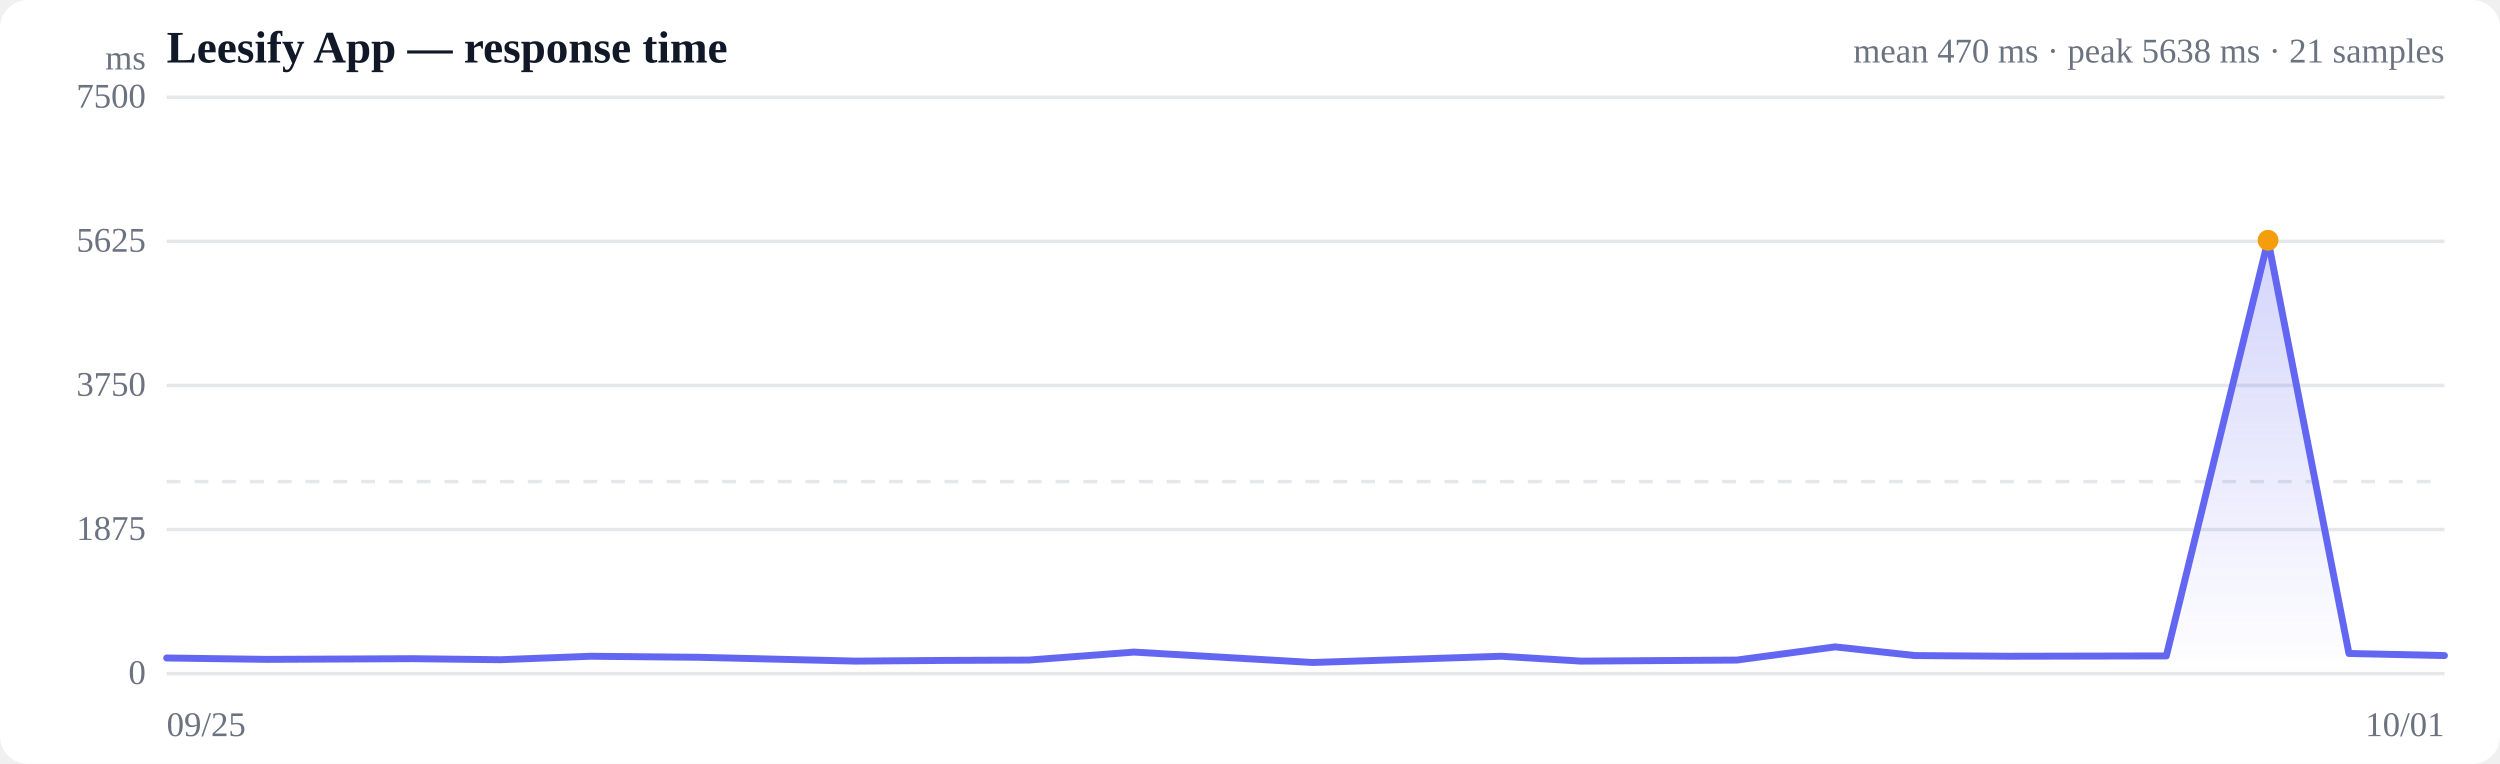
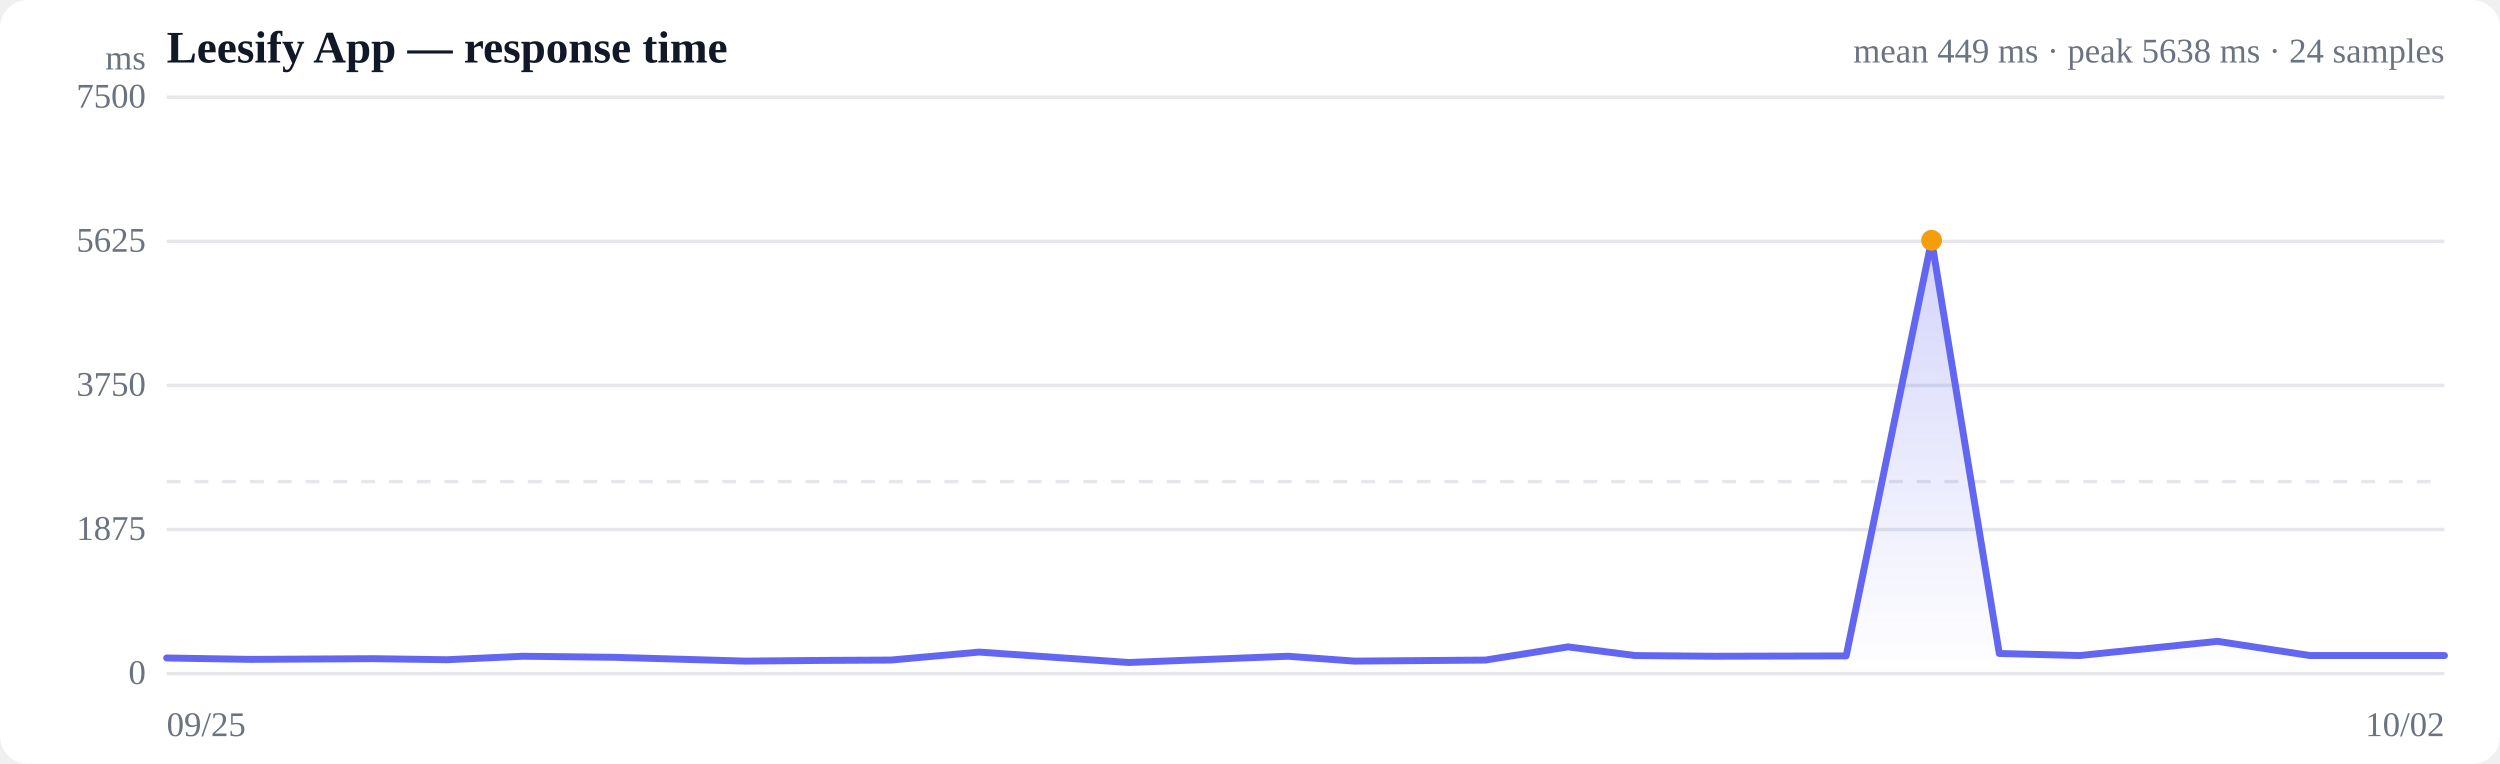
<svg xmlns="http://www.w3.org/2000/svg" viewBox="0 0 720 220" width="720" height="220" role="img" aria-label="Response time over time">
  <style>
  :root { color-scheme: light dark; }
  .bg { fill: #ffffff; }
  .grid { stroke: #e5e7eb; stroke-width: 1; }
  .axis { fill: #6b7280; font-size: 10px; }
  .title { fill: #111827; font-size: 13px; font-weight: 600; }
  .sub { fill: #6b7280; font-size: 10px; }
  .line { stroke: #6366f1; stroke-width: 2; fill: none; stroke-linejoin: round; stroke-linecap: round; }
  .area { fill: url(#fade); }
  .dot-degraded { fill: #f59e0b; }
  .dot-down { fill: #ef4444; }
  .empty { fill: #9ca3af; font-size: 12px; }
  @media (prefers-color-scheme: dark) {
    .bg { fill: #0b0f19; }
    .grid { stroke: #1f2937; }
    .axis, .sub { fill: #9ca3af; }
    .title { fill: #f3f4f6; }
    .line { stroke: #818cf8; }
  }
</style>
  <defs>
    <linearGradient id="fade" x1="0" y1="0" x2="0" y2="1">
      <stop offset="0%" stop-color="#6366f1" stop-opacity="0.28" />
      <stop offset="100%" stop-color="#6366f1" stop-opacity="0" />
    </linearGradient>
  </defs>
  <rect class="bg" width="720" height="220" rx="8" />
  <text class="title" x="48" y="18">Leesify App — response time</text>
-   <text class="sub" x="704" y="18" text-anchor="end">mean 470 ms · peak 5638 ms · 21 samples</text>
+   <text class="sub" x="704" y="18" text-anchor="end">mean 449 ms · peak 5638 ms · 24 samples</text>
  <line class="grid" x1="48" y1="194.0" x2="704" y2="194.0" />
  <text class="axis" x="42" y="197" text-anchor="end">0</text>
  <line class="grid" x1="48" y1="152.5" x2="704" y2="152.5" />
  <text class="axis" x="42" y="155.5" text-anchor="end">1875</text>
  <line class="grid" x1="48" y1="111.0" x2="704" y2="111.0" />
  <text class="axis" x="42" y="114" text-anchor="end">3750</text>
  <line class="grid" x1="48" y1="69.5" x2="704" y2="69.5" />
  <text class="axis" x="42" y="72.5" text-anchor="end">5625</text>
  <line class="grid" x1="48" y1="28.0" x2="704" y2="28.0" />
  <text class="axis" x="42" y="31" text-anchor="end">7500</text>
  <line class="grid" stroke-dasharray="4 4" x1="48" y1="138.7" x2="704" y2="138.7" />
-   <path class="area" d="M48.0,189.5 L48.0,189.5 L76.9,189.9 L118.9,189.7 L144.1,190.0 L170.1,189.0 L201.4,189.3 L246.4,190.4 L272.3,190.2 L296.3,190.1 L326.6,187.8 L378.0,190.8 L432.4,189.0 L455.3,190.4 L500.2,190.1 L528.5,186.3 L551.5,188.8 L578.6,189.0 L623.9,188.9 L653.2,69.2 L676.5,188.2 L704.0,188.8 L704.0,194.0 L48.0,194.0 Z" />
-   <path class="line" d="M48.0,189.5 L76.9,189.9 L118.9,189.7 L144.1,190.0 L170.1,189.0 L201.4,189.3 L246.4,190.4 L272.3,190.2 L296.3,190.1 L326.6,187.8 L378.0,190.8 L432.4,189.0 L455.3,190.4 L500.2,190.1 L528.5,186.3 L551.5,188.8 L578.6,189.0 L623.9,188.9 L653.2,69.2 L676.5,188.2 L704.0,188.8" />
-   <circle class="dot-degraded" cx="653.2" cy="69.2" r="3" />
+   <path class="area" d="M48.0,189.5 L48.0,189.5 L72.2,189.9 L107.5,189.7 L128.7,190.0 L150.6,189.0 L176.8,189.3 L214.6,190.4 L236.4,190.2 L256.5,190.1 L282.0,187.8 L325.1,190.8 L370.9,189.0 L390.1,190.4 L427.8,190.1 L451.6,186.3 L470.9,188.8 L493.6,189.0 L531.7,188.9 L556.3,69.2 L575.8,188.2 L598.9,188.8 L638.6,184.7 L665.3,188.8 L704.0,188.8 L704.0,194.0 L48.0,194.0 Z" />
+   <path class="line" d="M48.0,189.5 L72.2,189.9 L107.5,189.7 L128.7,190.0 L150.6,189.0 L176.8,189.3 L214.6,190.4 L236.4,190.2 L256.5,190.1 L282.0,187.8 L325.1,190.8 L370.9,189.0 L390.1,190.4 L427.8,190.1 L451.6,186.3 L470.9,188.8 L493.6,189.0 L531.7,188.9 L556.3,69.2 L575.8,188.2 L598.9,188.8 L638.6,184.7 L665.3,188.8 L704.0,188.8" />
+   <circle class="dot-degraded" cx="556.3" cy="69.2" r="3" />
  <text class="axis" x="48" y="212">09/25</text>
-   <text class="axis" x="704" y="212" text-anchor="end">10/01</text>
+   <text class="axis" x="704" y="212" text-anchor="end">10/02</text>
  <text class="axis" x="42" y="20" text-anchor="end">ms</text>
</svg>
